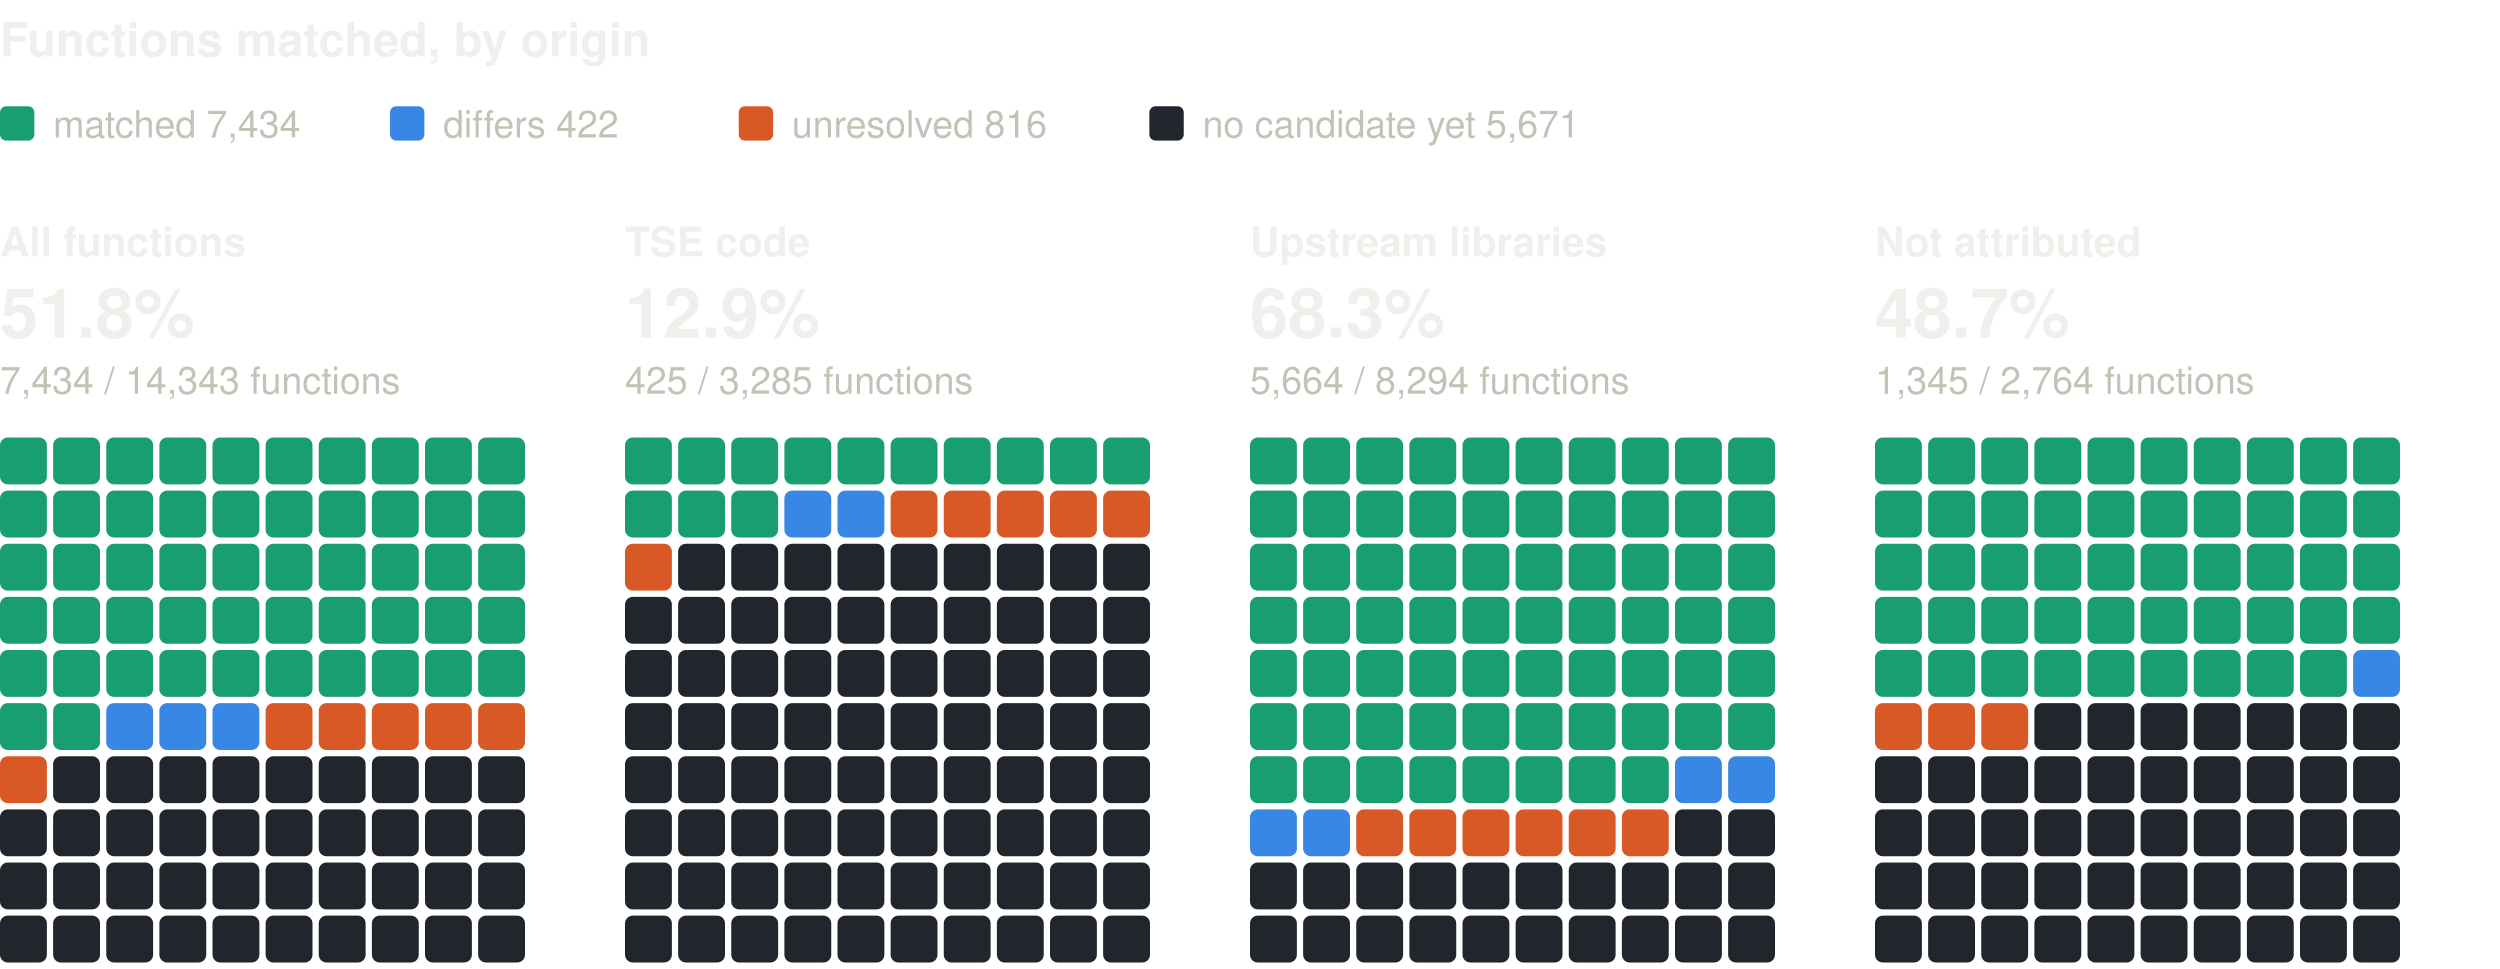
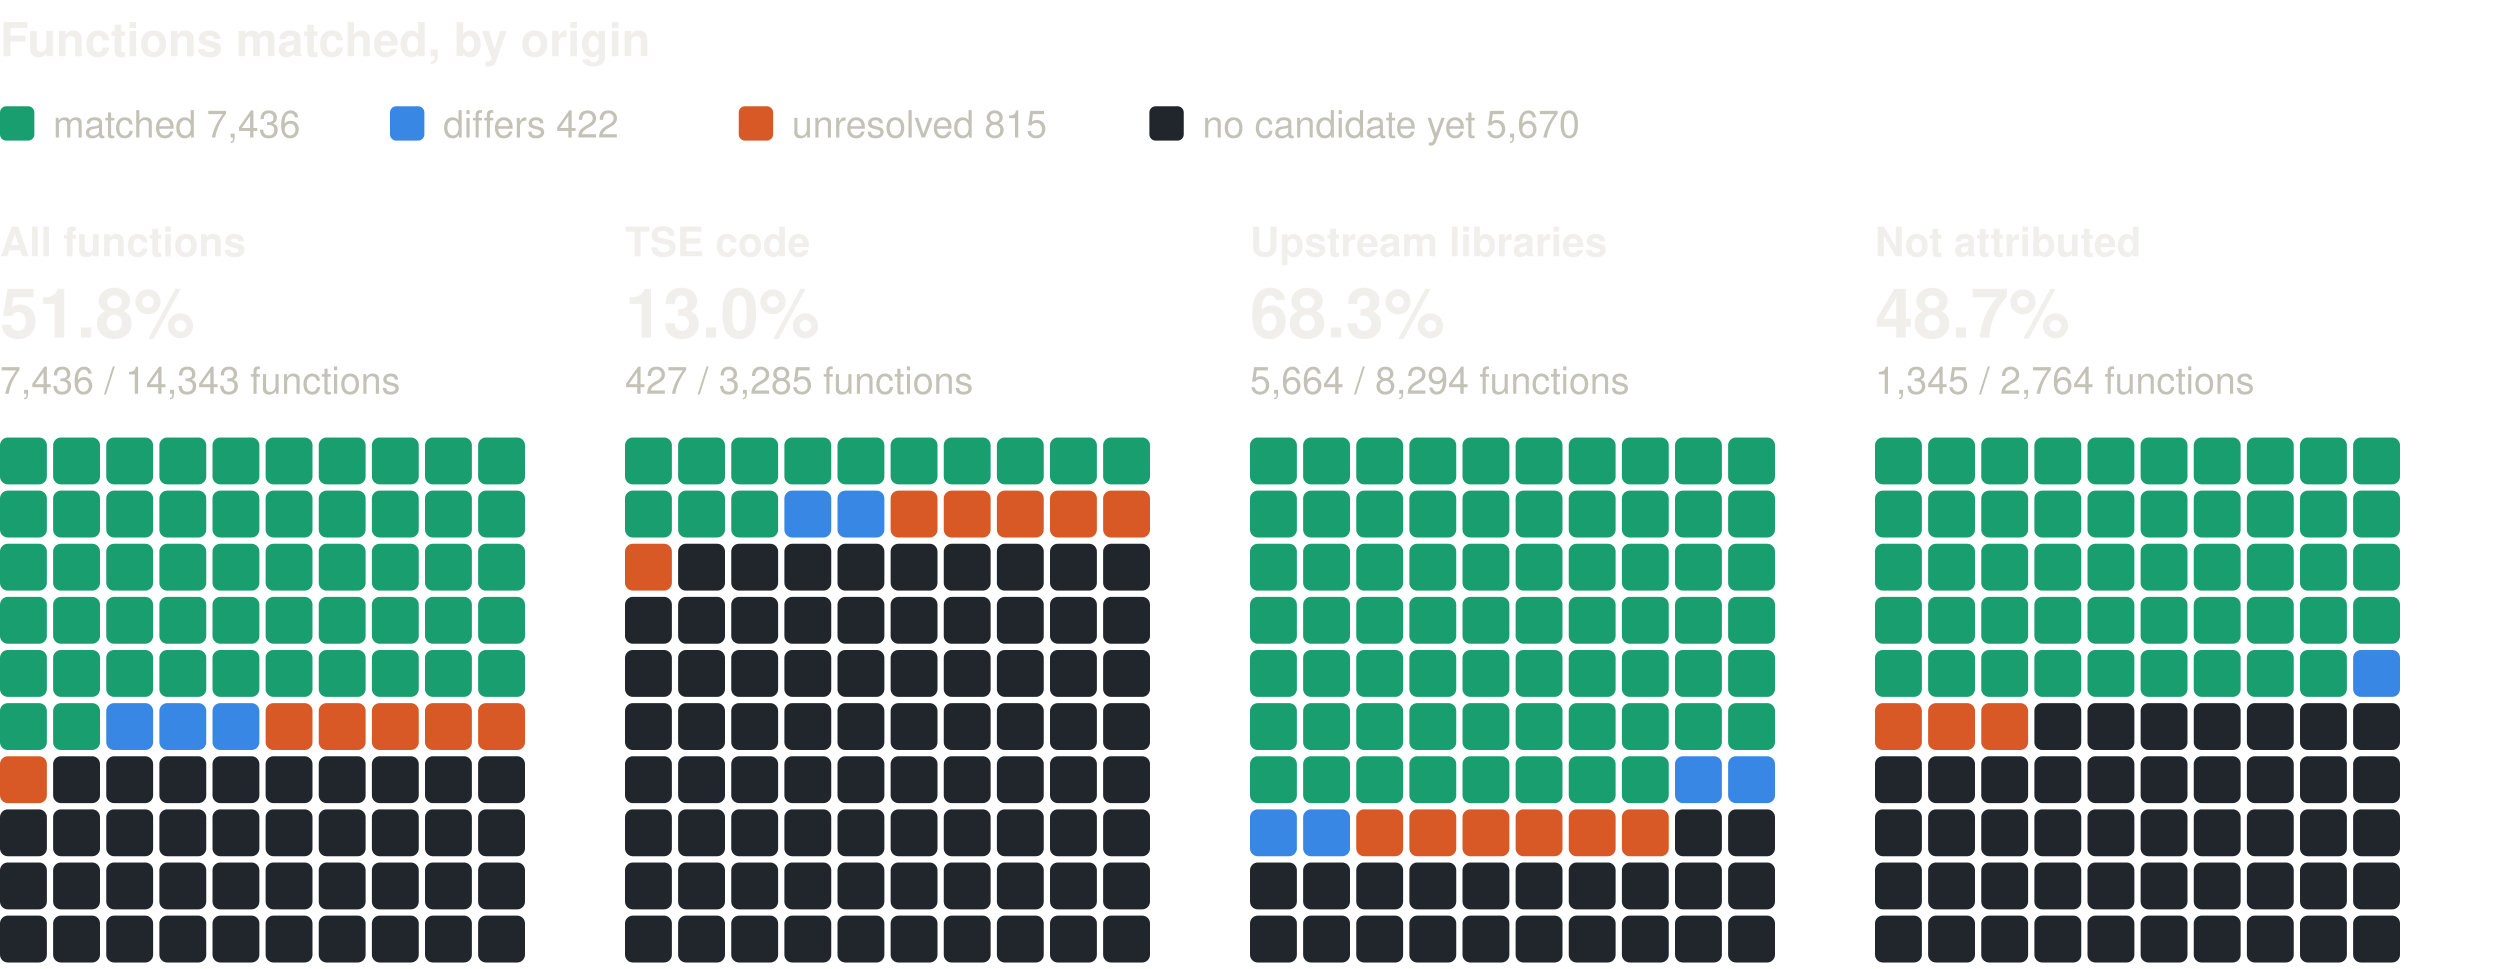
<svg xmlns="http://www.w3.org/2000/svg" width="800" height="310" viewBox="0 0 800 310" role="img" aria-label="Functions matched, by origin: one square per percent, coloured by verdict" font-family="system-ui, -apple-system, 'Segoe UI', Helvetica, Arial, sans-serif">
  <text x="0" y="18" font-size="15" fill="#f0efec" font-weight="600">Functions matched, by origin</text>
  <rect x="0" y="34" width="11" height="11" rx="2" fill="#199e70" />
-   <text x="17" y="44" font-size="12" fill="#c3c2b7">matched 7,434</text>
+   <text x="17" y="44" font-size="12" fill="#c3c2b7">matched 7,436</text>
  <rect x="124.8" y="34" width="11" height="11" rx="2" fill="#3987e5" />
  <text x="141.8" y="44" font-size="12" fill="#c3c2b7">differs 422</text>
  <rect x="236.4" y="34" width="11" height="11" rx="2" fill="#d95926" />
-   <text x="253.4" y="44" font-size="12" fill="#c3c2b7">unresolved 816</text>
+   <text x="253.4" y="44" font-size="12" fill="#c3c2b7">unresolved 815</text>
  <rect x="367.8" y="34" width="11" height="11" rx="2" fill="#21262d" />
-   <text x="384.8" y="44" font-size="12" fill="#c3c2b7">no candidate yet 5,671</text>
+   <text x="384.8" y="44" font-size="12" fill="#c3c2b7">no candidate yet 5,670</text>
  <text x="0" y="82" font-size="13" fill="#f0efec" font-weight="600">All functions</text>
  <text x="0" y="108" font-size="22" fill="#f0efec" font-weight="600">51.8%</text>
-   <text x="0" y="126" font-size="12" fill="#c3c2b7">7,434 / 14,343 functions</text>
+   <text x="0" y="126" font-size="12" fill="#c3c2b7">7,436 / 14,343 functions</text>
  <rect x="0" y="140" width="15" height="15" rx="2.5" fill="#199e70" />
  <rect x="17" y="140" width="15" height="15" rx="2.5" fill="#199e70" />
  <rect x="34" y="140" width="15" height="15" rx="2.5" fill="#199e70" />
  <rect x="51" y="140" width="15" height="15" rx="2.5" fill="#199e70" />
  <rect x="68" y="140" width="15" height="15" rx="2.5" fill="#199e70" />
  <rect x="85" y="140" width="15" height="15" rx="2.5" fill="#199e70" />
  <rect x="102" y="140" width="15" height="15" rx="2.5" fill="#199e70" />
  <rect x="119" y="140" width="15" height="15" rx="2.5" fill="#199e70" />
  <rect x="136" y="140" width="15" height="15" rx="2.5" fill="#199e70" />
  <rect x="153" y="140" width="15" height="15" rx="2.5" fill="#199e70" />
  <rect x="0" y="157" width="15" height="15" rx="2.5" fill="#199e70" />
  <rect x="17" y="157" width="15" height="15" rx="2.5" fill="#199e70" />
  <rect x="34" y="157" width="15" height="15" rx="2.5" fill="#199e70" />
  <rect x="51" y="157" width="15" height="15" rx="2.5" fill="#199e70" />
  <rect x="68" y="157" width="15" height="15" rx="2.5" fill="#199e70" />
  <rect x="85" y="157" width="15" height="15" rx="2.5" fill="#199e70" />
  <rect x="102" y="157" width="15" height="15" rx="2.5" fill="#199e70" />
  <rect x="119" y="157" width="15" height="15" rx="2.5" fill="#199e70" />
  <rect x="136" y="157" width="15" height="15" rx="2.5" fill="#199e70" />
  <rect x="153" y="157" width="15" height="15" rx="2.5" fill="#199e70" />
  <rect x="0" y="174" width="15" height="15" rx="2.5" fill="#199e70" />
  <rect x="17" y="174" width="15" height="15" rx="2.5" fill="#199e70" />
  <rect x="34" y="174" width="15" height="15" rx="2.5" fill="#199e70" />
  <rect x="51" y="174" width="15" height="15" rx="2.5" fill="#199e70" />
  <rect x="68" y="174" width="15" height="15" rx="2.5" fill="#199e70" />
  <rect x="85" y="174" width="15" height="15" rx="2.5" fill="#199e70" />
  <rect x="102" y="174" width="15" height="15" rx="2.5" fill="#199e70" />
  <rect x="119" y="174" width="15" height="15" rx="2.5" fill="#199e70" />
  <rect x="136" y="174" width="15" height="15" rx="2.5" fill="#199e70" />
  <rect x="153" y="174" width="15" height="15" rx="2.5" fill="#199e70" />
  <rect x="0" y="191" width="15" height="15" rx="2.5" fill="#199e70" />
  <rect x="17" y="191" width="15" height="15" rx="2.5" fill="#199e70" />
  <rect x="34" y="191" width="15" height="15" rx="2.5" fill="#199e70" />
  <rect x="51" y="191" width="15" height="15" rx="2.5" fill="#199e70" />
  <rect x="68" y="191" width="15" height="15" rx="2.5" fill="#199e70" />
  <rect x="85" y="191" width="15" height="15" rx="2.5" fill="#199e70" />
  <rect x="102" y="191" width="15" height="15" rx="2.5" fill="#199e70" />
  <rect x="119" y="191" width="15" height="15" rx="2.5" fill="#199e70" />
  <rect x="136" y="191" width="15" height="15" rx="2.5" fill="#199e70" />
  <rect x="153" y="191" width="15" height="15" rx="2.5" fill="#199e70" />
  <rect x="0" y="208" width="15" height="15" rx="2.5" fill="#199e70" />
  <rect x="17" y="208" width="15" height="15" rx="2.5" fill="#199e70" />
  <rect x="34" y="208" width="15" height="15" rx="2.5" fill="#199e70" />
  <rect x="51" y="208" width="15" height="15" rx="2.5" fill="#199e70" />
  <rect x="68" y="208" width="15" height="15" rx="2.5" fill="#199e70" />
  <rect x="85" y="208" width="15" height="15" rx="2.5" fill="#199e70" />
  <rect x="102" y="208" width="15" height="15" rx="2.5" fill="#199e70" />
  <rect x="119" y="208" width="15" height="15" rx="2.5" fill="#199e70" />
  <rect x="136" y="208" width="15" height="15" rx="2.5" fill="#199e70" />
  <rect x="153" y="208" width="15" height="15" rx="2.5" fill="#199e70" />
  <rect x="0" y="225" width="15" height="15" rx="2.5" fill="#199e70" />
  <rect x="17" y="225" width="15" height="15" rx="2.5" fill="#199e70" />
  <rect x="34" y="225" width="15" height="15" rx="2.5" fill="#3987e5" />
  <rect x="51" y="225" width="15" height="15" rx="2.5" fill="#3987e5" />
  <rect x="68" y="225" width="15" height="15" rx="2.5" fill="#3987e5" />
  <rect x="85" y="225" width="15" height="15" rx="2.5" fill="#d95926" />
  <rect x="102" y="225" width="15" height="15" rx="2.5" fill="#d95926" />
  <rect x="119" y="225" width="15" height="15" rx="2.5" fill="#d95926" />
  <rect x="136" y="225" width="15" height="15" rx="2.5" fill="#d95926" />
  <rect x="153" y="225" width="15" height="15" rx="2.5" fill="#d95926" />
  <rect x="0" y="242" width="15" height="15" rx="2.5" fill="#d95926" />
  <rect x="17" y="242" width="15" height="15" rx="2.5" fill="#21262d" />
  <rect x="34" y="242" width="15" height="15" rx="2.5" fill="#21262d" />
  <rect x="51" y="242" width="15" height="15" rx="2.5" fill="#21262d" />
  <rect x="68" y="242" width="15" height="15" rx="2.5" fill="#21262d" />
  <rect x="85" y="242" width="15" height="15" rx="2.5" fill="#21262d" />
  <rect x="102" y="242" width="15" height="15" rx="2.5" fill="#21262d" />
  <rect x="119" y="242" width="15" height="15" rx="2.5" fill="#21262d" />
  <rect x="136" y="242" width="15" height="15" rx="2.5" fill="#21262d" />
  <rect x="153" y="242" width="15" height="15" rx="2.5" fill="#21262d" />
  <rect x="0" y="259" width="15" height="15" rx="2.5" fill="#21262d" />
  <rect x="17" y="259" width="15" height="15" rx="2.5" fill="#21262d" />
  <rect x="34" y="259" width="15" height="15" rx="2.5" fill="#21262d" />
  <rect x="51" y="259" width="15" height="15" rx="2.5" fill="#21262d" />
  <rect x="68" y="259" width="15" height="15" rx="2.5" fill="#21262d" />
  <rect x="85" y="259" width="15" height="15" rx="2.5" fill="#21262d" />
  <rect x="102" y="259" width="15" height="15" rx="2.5" fill="#21262d" />
  <rect x="119" y="259" width="15" height="15" rx="2.5" fill="#21262d" />
  <rect x="136" y="259" width="15" height="15" rx="2.5" fill="#21262d" />
  <rect x="153" y="259" width="15" height="15" rx="2.5" fill="#21262d" />
  <rect x="0" y="276" width="15" height="15" rx="2.5" fill="#21262d" />
  <rect x="17" y="276" width="15" height="15" rx="2.5" fill="#21262d" />
  <rect x="34" y="276" width="15" height="15" rx="2.5" fill="#21262d" />
  <rect x="51" y="276" width="15" height="15" rx="2.5" fill="#21262d" />
  <rect x="68" y="276" width="15" height="15" rx="2.5" fill="#21262d" />
  <rect x="85" y="276" width="15" height="15" rx="2.5" fill="#21262d" />
  <rect x="102" y="276" width="15" height="15" rx="2.5" fill="#21262d" />
  <rect x="119" y="276" width="15" height="15" rx="2.5" fill="#21262d" />
  <rect x="136" y="276" width="15" height="15" rx="2.5" fill="#21262d" />
  <rect x="153" y="276" width="15" height="15" rx="2.5" fill="#21262d" />
  <rect x="0" y="293" width="15" height="15" rx="2.5" fill="#21262d" />
  <rect x="17" y="293" width="15" height="15" rx="2.5" fill="#21262d" />
  <rect x="34" y="293" width="15" height="15" rx="2.5" fill="#21262d" />
  <rect x="51" y="293" width="15" height="15" rx="2.5" fill="#21262d" />
  <rect x="68" y="293" width="15" height="15" rx="2.5" fill="#21262d" />
  <rect x="85" y="293" width="15" height="15" rx="2.5" fill="#21262d" />
  <rect x="102" y="293" width="15" height="15" rx="2.5" fill="#21262d" />
  <rect x="119" y="293" width="15" height="15" rx="2.5" fill="#21262d" />
  <rect x="136" y="293" width="15" height="15" rx="2.5" fill="#21262d" />
  <rect x="153" y="293" width="15" height="15" rx="2.5" fill="#21262d" />
  <text x="200" y="82" font-size="13" fill="#f0efec" font-weight="600">TSE code</text>
-   <text x="200" y="108" font-size="22" fill="#f0efec" font-weight="600">12.9%</text>
-   <text x="200" y="126" font-size="12" fill="#c3c2b7">425 / 3,285 functions</text>
+   <text x="200" y="108" font-size="22" fill="#f0efec" font-weight="600">13.0%</text>
+   <text x="200" y="126" font-size="12" fill="#c3c2b7">427 / 3,285 functions</text>
  <rect x="200" y="140" width="15" height="15" rx="2.5" fill="#199e70" />
  <rect x="217" y="140" width="15" height="15" rx="2.5" fill="#199e70" />
  <rect x="234" y="140" width="15" height="15" rx="2.5" fill="#199e70" />
  <rect x="251" y="140" width="15" height="15" rx="2.5" fill="#199e70" />
  <rect x="268" y="140" width="15" height="15" rx="2.5" fill="#199e70" />
  <rect x="285" y="140" width="15" height="15" rx="2.5" fill="#199e70" />
  <rect x="302" y="140" width="15" height="15" rx="2.5" fill="#199e70" />
  <rect x="319" y="140" width="15" height="15" rx="2.5" fill="#199e70" />
  <rect x="336" y="140" width="15" height="15" rx="2.5" fill="#199e70" />
  <rect x="353" y="140" width="15" height="15" rx="2.5" fill="#199e70" />
  <rect x="200" y="157" width="15" height="15" rx="2.5" fill="#199e70" />
  <rect x="217" y="157" width="15" height="15" rx="2.5" fill="#199e70" />
  <rect x="234" y="157" width="15" height="15" rx="2.5" fill="#199e70" />
  <rect x="251" y="157" width="15" height="15" rx="2.5" fill="#3987e5" />
  <rect x="268" y="157" width="15" height="15" rx="2.5" fill="#3987e5" />
  <rect x="285" y="157" width="15" height="15" rx="2.5" fill="#d95926" />
  <rect x="302" y="157" width="15" height="15" rx="2.5" fill="#d95926" />
  <rect x="319" y="157" width="15" height="15" rx="2.5" fill="#d95926" />
  <rect x="336" y="157" width="15" height="15" rx="2.5" fill="#d95926" />
  <rect x="353" y="157" width="15" height="15" rx="2.5" fill="#d95926" />
  <rect x="200" y="174" width="15" height="15" rx="2.5" fill="#d95926" />
  <rect x="217" y="174" width="15" height="15" rx="2.5" fill="#21262d" />
  <rect x="234" y="174" width="15" height="15" rx="2.5" fill="#21262d" />
  <rect x="251" y="174" width="15" height="15" rx="2.5" fill="#21262d" />
  <rect x="268" y="174" width="15" height="15" rx="2.5" fill="#21262d" />
  <rect x="285" y="174" width="15" height="15" rx="2.5" fill="#21262d" />
  <rect x="302" y="174" width="15" height="15" rx="2.5" fill="#21262d" />
  <rect x="319" y="174" width="15" height="15" rx="2.5" fill="#21262d" />
  <rect x="336" y="174" width="15" height="15" rx="2.5" fill="#21262d" />
  <rect x="353" y="174" width="15" height="15" rx="2.5" fill="#21262d" />
  <rect x="200" y="191" width="15" height="15" rx="2.5" fill="#21262d" />
  <rect x="217" y="191" width="15" height="15" rx="2.5" fill="#21262d" />
  <rect x="234" y="191" width="15" height="15" rx="2.5" fill="#21262d" />
  <rect x="251" y="191" width="15" height="15" rx="2.5" fill="#21262d" />
  <rect x="268" y="191" width="15" height="15" rx="2.5" fill="#21262d" />
  <rect x="285" y="191" width="15" height="15" rx="2.5" fill="#21262d" />
  <rect x="302" y="191" width="15" height="15" rx="2.5" fill="#21262d" />
  <rect x="319" y="191" width="15" height="15" rx="2.5" fill="#21262d" />
  <rect x="336" y="191" width="15" height="15" rx="2.5" fill="#21262d" />
  <rect x="353" y="191" width="15" height="15" rx="2.5" fill="#21262d" />
  <rect x="200" y="208" width="15" height="15" rx="2.5" fill="#21262d" />
  <rect x="217" y="208" width="15" height="15" rx="2.5" fill="#21262d" />
  <rect x="234" y="208" width="15" height="15" rx="2.5" fill="#21262d" />
  <rect x="251" y="208" width="15" height="15" rx="2.5" fill="#21262d" />
  <rect x="268" y="208" width="15" height="15" rx="2.5" fill="#21262d" />
  <rect x="285" y="208" width="15" height="15" rx="2.5" fill="#21262d" />
  <rect x="302" y="208" width="15" height="15" rx="2.5" fill="#21262d" />
  <rect x="319" y="208" width="15" height="15" rx="2.5" fill="#21262d" />
  <rect x="336" y="208" width="15" height="15" rx="2.5" fill="#21262d" />
  <rect x="353" y="208" width="15" height="15" rx="2.5" fill="#21262d" />
  <rect x="200" y="225" width="15" height="15" rx="2.5" fill="#21262d" />
  <rect x="217" y="225" width="15" height="15" rx="2.5" fill="#21262d" />
  <rect x="234" y="225" width="15" height="15" rx="2.5" fill="#21262d" />
  <rect x="251" y="225" width="15" height="15" rx="2.5" fill="#21262d" />
  <rect x="268" y="225" width="15" height="15" rx="2.5" fill="#21262d" />
  <rect x="285" y="225" width="15" height="15" rx="2.5" fill="#21262d" />
  <rect x="302" y="225" width="15" height="15" rx="2.5" fill="#21262d" />
  <rect x="319" y="225" width="15" height="15" rx="2.5" fill="#21262d" />
  <rect x="336" y="225" width="15" height="15" rx="2.5" fill="#21262d" />
  <rect x="353" y="225" width="15" height="15" rx="2.5" fill="#21262d" />
  <rect x="200" y="242" width="15" height="15" rx="2.5" fill="#21262d" />
  <rect x="217" y="242" width="15" height="15" rx="2.5" fill="#21262d" />
  <rect x="234" y="242" width="15" height="15" rx="2.5" fill="#21262d" />
  <rect x="251" y="242" width="15" height="15" rx="2.5" fill="#21262d" />
  <rect x="268" y="242" width="15" height="15" rx="2.5" fill="#21262d" />
  <rect x="285" y="242" width="15" height="15" rx="2.5" fill="#21262d" />
  <rect x="302" y="242" width="15" height="15" rx="2.5" fill="#21262d" />
  <rect x="319" y="242" width="15" height="15" rx="2.5" fill="#21262d" />
  <rect x="336" y="242" width="15" height="15" rx="2.5" fill="#21262d" />
  <rect x="353" y="242" width="15" height="15" rx="2.5" fill="#21262d" />
  <rect x="200" y="259" width="15" height="15" rx="2.5" fill="#21262d" />
  <rect x="217" y="259" width="15" height="15" rx="2.5" fill="#21262d" />
  <rect x="234" y="259" width="15" height="15" rx="2.5" fill="#21262d" />
  <rect x="251" y="259" width="15" height="15" rx="2.5" fill="#21262d" />
  <rect x="268" y="259" width="15" height="15" rx="2.5" fill="#21262d" />
  <rect x="285" y="259" width="15" height="15" rx="2.5" fill="#21262d" />
  <rect x="302" y="259" width="15" height="15" rx="2.5" fill="#21262d" />
  <rect x="319" y="259" width="15" height="15" rx="2.5" fill="#21262d" />
  <rect x="336" y="259" width="15" height="15" rx="2.5" fill="#21262d" />
  <rect x="353" y="259" width="15" height="15" rx="2.5" fill="#21262d" />
  <rect x="200" y="276" width="15" height="15" rx="2.5" fill="#21262d" />
  <rect x="217" y="276" width="15" height="15" rx="2.5" fill="#21262d" />
  <rect x="234" y="276" width="15" height="15" rx="2.5" fill="#21262d" />
  <rect x="251" y="276" width="15" height="15" rx="2.5" fill="#21262d" />
  <rect x="268" y="276" width="15" height="15" rx="2.5" fill="#21262d" />
  <rect x="285" y="276" width="15" height="15" rx="2.5" fill="#21262d" />
  <rect x="302" y="276" width="15" height="15" rx="2.5" fill="#21262d" />
  <rect x="319" y="276" width="15" height="15" rx="2.5" fill="#21262d" />
  <rect x="336" y="276" width="15" height="15" rx="2.5" fill="#21262d" />
  <rect x="353" y="276" width="15" height="15" rx="2.5" fill="#21262d" />
  <rect x="200" y="293" width="15" height="15" rx="2.5" fill="#21262d" />
  <rect x="217" y="293" width="15" height="15" rx="2.5" fill="#21262d" />
  <rect x="234" y="293" width="15" height="15" rx="2.5" fill="#21262d" />
  <rect x="251" y="293" width="15" height="15" rx="2.5" fill="#21262d" />
  <rect x="268" y="293" width="15" height="15" rx="2.5" fill="#21262d" />
  <rect x="285" y="293" width="15" height="15" rx="2.5" fill="#21262d" />
  <rect x="302" y="293" width="15" height="15" rx="2.5" fill="#21262d" />
  <rect x="319" y="293" width="15" height="15" rx="2.5" fill="#21262d" />
  <rect x="336" y="293" width="15" height="15" rx="2.5" fill="#21262d" />
  <rect x="353" y="293" width="15" height="15" rx="2.5" fill="#21262d" />
  <text x="400" y="82" font-size="13" fill="#f0efec" font-weight="600">Upstream libraries</text>
  <text x="400" y="108" font-size="22" fill="#f0efec" font-weight="600">68.3%</text>
  <text x="400" y="126" font-size="12" fill="#c3c2b7">5,664 / 8,294 functions</text>
  <rect x="400" y="140" width="15" height="15" rx="2.5" fill="#199e70" />
  <rect x="417" y="140" width="15" height="15" rx="2.5" fill="#199e70" />
  <rect x="434" y="140" width="15" height="15" rx="2.5" fill="#199e70" />
  <rect x="451" y="140" width="15" height="15" rx="2.5" fill="#199e70" />
  <rect x="468" y="140" width="15" height="15" rx="2.5" fill="#199e70" />
  <rect x="485" y="140" width="15" height="15" rx="2.5" fill="#199e70" />
  <rect x="502" y="140" width="15" height="15" rx="2.5" fill="#199e70" />
  <rect x="519" y="140" width="15" height="15" rx="2.5" fill="#199e70" />
  <rect x="536" y="140" width="15" height="15" rx="2.5" fill="#199e70" />
  <rect x="553" y="140" width="15" height="15" rx="2.5" fill="#199e70" />
  <rect x="400" y="157" width="15" height="15" rx="2.5" fill="#199e70" />
  <rect x="417" y="157" width="15" height="15" rx="2.5" fill="#199e70" />
  <rect x="434" y="157" width="15" height="15" rx="2.5" fill="#199e70" />
  <rect x="451" y="157" width="15" height="15" rx="2.5" fill="#199e70" />
  <rect x="468" y="157" width="15" height="15" rx="2.5" fill="#199e70" />
  <rect x="485" y="157" width="15" height="15" rx="2.5" fill="#199e70" />
  <rect x="502" y="157" width="15" height="15" rx="2.5" fill="#199e70" />
  <rect x="519" y="157" width="15" height="15" rx="2.5" fill="#199e70" />
  <rect x="536" y="157" width="15" height="15" rx="2.5" fill="#199e70" />
  <rect x="553" y="157" width="15" height="15" rx="2.5" fill="#199e70" />
  <rect x="400" y="174" width="15" height="15" rx="2.5" fill="#199e70" />
  <rect x="417" y="174" width="15" height="15" rx="2.5" fill="#199e70" />
  <rect x="434" y="174" width="15" height="15" rx="2.5" fill="#199e70" />
  <rect x="451" y="174" width="15" height="15" rx="2.5" fill="#199e70" />
  <rect x="468" y="174" width="15" height="15" rx="2.5" fill="#199e70" />
  <rect x="485" y="174" width="15" height="15" rx="2.5" fill="#199e70" />
  <rect x="502" y="174" width="15" height="15" rx="2.5" fill="#199e70" />
  <rect x="519" y="174" width="15" height="15" rx="2.5" fill="#199e70" />
  <rect x="536" y="174" width="15" height="15" rx="2.5" fill="#199e70" />
  <rect x="553" y="174" width="15" height="15" rx="2.5" fill="#199e70" />
  <rect x="400" y="191" width="15" height="15" rx="2.5" fill="#199e70" />
  <rect x="417" y="191" width="15" height="15" rx="2.5" fill="#199e70" />
  <rect x="434" y="191" width="15" height="15" rx="2.5" fill="#199e70" />
  <rect x="451" y="191" width="15" height="15" rx="2.5" fill="#199e70" />
  <rect x="468" y="191" width="15" height="15" rx="2.5" fill="#199e70" />
  <rect x="485" y="191" width="15" height="15" rx="2.5" fill="#199e70" />
  <rect x="502" y="191" width="15" height="15" rx="2.5" fill="#199e70" />
  <rect x="519" y="191" width="15" height="15" rx="2.5" fill="#199e70" />
  <rect x="536" y="191" width="15" height="15" rx="2.5" fill="#199e70" />
  <rect x="553" y="191" width="15" height="15" rx="2.5" fill="#199e70" />
  <rect x="400" y="208" width="15" height="15" rx="2.5" fill="#199e70" />
  <rect x="417" y="208" width="15" height="15" rx="2.5" fill="#199e70" />
  <rect x="434" y="208" width="15" height="15" rx="2.5" fill="#199e70" />
  <rect x="451" y="208" width="15" height="15" rx="2.5" fill="#199e70" />
  <rect x="468" y="208" width="15" height="15" rx="2.5" fill="#199e70" />
  <rect x="485" y="208" width="15" height="15" rx="2.5" fill="#199e70" />
  <rect x="502" y="208" width="15" height="15" rx="2.5" fill="#199e70" />
  <rect x="519" y="208" width="15" height="15" rx="2.5" fill="#199e70" />
  <rect x="536" y="208" width="15" height="15" rx="2.5" fill="#199e70" />
  <rect x="553" y="208" width="15" height="15" rx="2.5" fill="#199e70" />
  <rect x="400" y="225" width="15" height="15" rx="2.5" fill="#199e70" />
  <rect x="417" y="225" width="15" height="15" rx="2.5" fill="#199e70" />
  <rect x="434" y="225" width="15" height="15" rx="2.5" fill="#199e70" />
  <rect x="451" y="225" width="15" height="15" rx="2.5" fill="#199e70" />
  <rect x="468" y="225" width="15" height="15" rx="2.5" fill="#199e70" />
  <rect x="485" y="225" width="15" height="15" rx="2.5" fill="#199e70" />
  <rect x="502" y="225" width="15" height="15" rx="2.5" fill="#199e70" />
  <rect x="519" y="225" width="15" height="15" rx="2.5" fill="#199e70" />
  <rect x="536" y="225" width="15" height="15" rx="2.5" fill="#199e70" />
  <rect x="553" y="225" width="15" height="15" rx="2.5" fill="#199e70" />
  <rect x="400" y="242" width="15" height="15" rx="2.5" fill="#199e70" />
  <rect x="417" y="242" width="15" height="15" rx="2.5" fill="#199e70" />
  <rect x="434" y="242" width="15" height="15" rx="2.5" fill="#199e70" />
  <rect x="451" y="242" width="15" height="15" rx="2.5" fill="#199e70" />
  <rect x="468" y="242" width="15" height="15" rx="2.5" fill="#199e70" />
  <rect x="485" y="242" width="15" height="15" rx="2.5" fill="#199e70" />
  <rect x="502" y="242" width="15" height="15" rx="2.5" fill="#199e70" />
  <rect x="519" y="242" width="15" height="15" rx="2.5" fill="#199e70" />
  <rect x="536" y="242" width="15" height="15" rx="2.5" fill="#3987e5" />
  <rect x="553" y="242" width="15" height="15" rx="2.5" fill="#3987e5" />
  <rect x="400" y="259" width="15" height="15" rx="2.5" fill="#3987e5" />
  <rect x="417" y="259" width="15" height="15" rx="2.5" fill="#3987e5" />
  <rect x="434" y="259" width="15" height="15" rx="2.5" fill="#d95926" />
  <rect x="451" y="259" width="15" height="15" rx="2.5" fill="#d95926" />
  <rect x="468" y="259" width="15" height="15" rx="2.5" fill="#d95926" />
  <rect x="485" y="259" width="15" height="15" rx="2.5" fill="#d95926" />
  <rect x="502" y="259" width="15" height="15" rx="2.5" fill="#d95926" />
  <rect x="519" y="259" width="15" height="15" rx="2.5" fill="#d95926" />
  <rect x="536" y="259" width="15" height="15" rx="2.5" fill="#21262d" />
  <rect x="553" y="259" width="15" height="15" rx="2.5" fill="#21262d" />
  <rect x="400" y="276" width="15" height="15" rx="2.5" fill="#21262d" />
  <rect x="417" y="276" width="15" height="15" rx="2.5" fill="#21262d" />
  <rect x="434" y="276" width="15" height="15" rx="2.5" fill="#21262d" />
  <rect x="451" y="276" width="15" height="15" rx="2.5" fill="#21262d" />
  <rect x="468" y="276" width="15" height="15" rx="2.5" fill="#21262d" />
  <rect x="485" y="276" width="15" height="15" rx="2.5" fill="#21262d" />
  <rect x="502" y="276" width="15" height="15" rx="2.5" fill="#21262d" />
  <rect x="519" y="276" width="15" height="15" rx="2.5" fill="#21262d" />
  <rect x="536" y="276" width="15" height="15" rx="2.5" fill="#21262d" />
  <rect x="553" y="276" width="15" height="15" rx="2.5" fill="#21262d" />
  <rect x="400" y="293" width="15" height="15" rx="2.5" fill="#21262d" />
  <rect x="417" y="293" width="15" height="15" rx="2.5" fill="#21262d" />
  <rect x="434" y="293" width="15" height="15" rx="2.5" fill="#21262d" />
  <rect x="451" y="293" width="15" height="15" rx="2.5" fill="#21262d" />
  <rect x="468" y="293" width="15" height="15" rx="2.5" fill="#21262d" />
  <rect x="485" y="293" width="15" height="15" rx="2.5" fill="#21262d" />
  <rect x="502" y="293" width="15" height="15" rx="2.5" fill="#21262d" />
  <rect x="519" y="293" width="15" height="15" rx="2.5" fill="#21262d" />
  <rect x="536" y="293" width="15" height="15" rx="2.5" fill="#21262d" />
  <rect x="553" y="293" width="15" height="15" rx="2.5" fill="#21262d" />
  <text x="600" y="82" font-size="13" fill="#f0efec" font-weight="600">Not attributed</text>
  <text x="600" y="108" font-size="22" fill="#f0efec" font-weight="600">48.7%</text>
  <text x="600" y="126" font-size="12" fill="#c3c2b7">1,345 / 2,764 functions</text>
  <rect x="600" y="140" width="15" height="15" rx="2.5" fill="#199e70" />
  <rect x="617" y="140" width="15" height="15" rx="2.5" fill="#199e70" />
  <rect x="634" y="140" width="15" height="15" rx="2.5" fill="#199e70" />
  <rect x="651" y="140" width="15" height="15" rx="2.5" fill="#199e70" />
  <rect x="668" y="140" width="15" height="15" rx="2.5" fill="#199e70" />
  <rect x="685" y="140" width="15" height="15" rx="2.5" fill="#199e70" />
  <rect x="702" y="140" width="15" height="15" rx="2.5" fill="#199e70" />
  <rect x="719" y="140" width="15" height="15" rx="2.5" fill="#199e70" />
  <rect x="736" y="140" width="15" height="15" rx="2.5" fill="#199e70" />
  <rect x="753" y="140" width="15" height="15" rx="2.5" fill="#199e70" />
  <rect x="600" y="157" width="15" height="15" rx="2.5" fill="#199e70" />
  <rect x="617" y="157" width="15" height="15" rx="2.5" fill="#199e70" />
  <rect x="634" y="157" width="15" height="15" rx="2.5" fill="#199e70" />
  <rect x="651" y="157" width="15" height="15" rx="2.5" fill="#199e70" />
  <rect x="668" y="157" width="15" height="15" rx="2.5" fill="#199e70" />
  <rect x="685" y="157" width="15" height="15" rx="2.5" fill="#199e70" />
  <rect x="702" y="157" width="15" height="15" rx="2.5" fill="#199e70" />
  <rect x="719" y="157" width="15" height="15" rx="2.5" fill="#199e70" />
  <rect x="736" y="157" width="15" height="15" rx="2.5" fill="#199e70" />
  <rect x="753" y="157" width="15" height="15" rx="2.5" fill="#199e70" />
  <rect x="600" y="174" width="15" height="15" rx="2.5" fill="#199e70" />
  <rect x="617" y="174" width="15" height="15" rx="2.5" fill="#199e70" />
  <rect x="634" y="174" width="15" height="15" rx="2.5" fill="#199e70" />
  <rect x="651" y="174" width="15" height="15" rx="2.5" fill="#199e70" />
  <rect x="668" y="174" width="15" height="15" rx="2.5" fill="#199e70" />
  <rect x="685" y="174" width="15" height="15" rx="2.5" fill="#199e70" />
  <rect x="702" y="174" width="15" height="15" rx="2.5" fill="#199e70" />
  <rect x="719" y="174" width="15" height="15" rx="2.5" fill="#199e70" />
  <rect x="736" y="174" width="15" height="15" rx="2.5" fill="#199e70" />
  <rect x="753" y="174" width="15" height="15" rx="2.5" fill="#199e70" />
  <rect x="600" y="191" width="15" height="15" rx="2.5" fill="#199e70" />
  <rect x="617" y="191" width="15" height="15" rx="2.5" fill="#199e70" />
  <rect x="634" y="191" width="15" height="15" rx="2.5" fill="#199e70" />
  <rect x="651" y="191" width="15" height="15" rx="2.5" fill="#199e70" />
  <rect x="668" y="191" width="15" height="15" rx="2.5" fill="#199e70" />
  <rect x="685" y="191" width="15" height="15" rx="2.5" fill="#199e70" />
  <rect x="702" y="191" width="15" height="15" rx="2.5" fill="#199e70" />
  <rect x="719" y="191" width="15" height="15" rx="2.5" fill="#199e70" />
  <rect x="736" y="191" width="15" height="15" rx="2.5" fill="#199e70" />
  <rect x="753" y="191" width="15" height="15" rx="2.5" fill="#199e70" />
  <rect x="600" y="208" width="15" height="15" rx="2.5" fill="#199e70" />
  <rect x="617" y="208" width="15" height="15" rx="2.5" fill="#199e70" />
  <rect x="634" y="208" width="15" height="15" rx="2.5" fill="#199e70" />
  <rect x="651" y="208" width="15" height="15" rx="2.5" fill="#199e70" />
  <rect x="668" y="208" width="15" height="15" rx="2.5" fill="#199e70" />
  <rect x="685" y="208" width="15" height="15" rx="2.5" fill="#199e70" />
  <rect x="702" y="208" width="15" height="15" rx="2.5" fill="#199e70" />
  <rect x="719" y="208" width="15" height="15" rx="2.5" fill="#199e70" />
  <rect x="736" y="208" width="15" height="15" rx="2.5" fill="#199e70" />
  <rect x="753" y="208" width="15" height="15" rx="2.5" fill="#3987e5" />
  <rect x="600" y="225" width="15" height="15" rx="2.5" fill="#d95926" />
  <rect x="617" y="225" width="15" height="15" rx="2.5" fill="#d95926" />
  <rect x="634" y="225" width="15" height="15" rx="2.5" fill="#d95926" />
  <rect x="651" y="225" width="15" height="15" rx="2.5" fill="#21262d" />
  <rect x="668" y="225" width="15" height="15" rx="2.5" fill="#21262d" />
  <rect x="685" y="225" width="15" height="15" rx="2.5" fill="#21262d" />
  <rect x="702" y="225" width="15" height="15" rx="2.5" fill="#21262d" />
  <rect x="719" y="225" width="15" height="15" rx="2.5" fill="#21262d" />
  <rect x="736" y="225" width="15" height="15" rx="2.5" fill="#21262d" />
  <rect x="753" y="225" width="15" height="15" rx="2.5" fill="#21262d" />
  <rect x="600" y="242" width="15" height="15" rx="2.5" fill="#21262d" />
  <rect x="617" y="242" width="15" height="15" rx="2.5" fill="#21262d" />
  <rect x="634" y="242" width="15" height="15" rx="2.5" fill="#21262d" />
  <rect x="651" y="242" width="15" height="15" rx="2.5" fill="#21262d" />
  <rect x="668" y="242" width="15" height="15" rx="2.5" fill="#21262d" />
  <rect x="685" y="242" width="15" height="15" rx="2.5" fill="#21262d" />
  <rect x="702" y="242" width="15" height="15" rx="2.5" fill="#21262d" />
  <rect x="719" y="242" width="15" height="15" rx="2.5" fill="#21262d" />
  <rect x="736" y="242" width="15" height="15" rx="2.5" fill="#21262d" />
  <rect x="753" y="242" width="15" height="15" rx="2.5" fill="#21262d" />
  <rect x="600" y="259" width="15" height="15" rx="2.5" fill="#21262d" />
  <rect x="617" y="259" width="15" height="15" rx="2.5" fill="#21262d" />
  <rect x="634" y="259" width="15" height="15" rx="2.5" fill="#21262d" />
  <rect x="651" y="259" width="15" height="15" rx="2.5" fill="#21262d" />
  <rect x="668" y="259" width="15" height="15" rx="2.5" fill="#21262d" />
  <rect x="685" y="259" width="15" height="15" rx="2.5" fill="#21262d" />
  <rect x="702" y="259" width="15" height="15" rx="2.5" fill="#21262d" />
  <rect x="719" y="259" width="15" height="15" rx="2.5" fill="#21262d" />
  <rect x="736" y="259" width="15" height="15" rx="2.5" fill="#21262d" />
  <rect x="753" y="259" width="15" height="15" rx="2.5" fill="#21262d" />
  <rect x="600" y="276" width="15" height="15" rx="2.5" fill="#21262d" />
  <rect x="617" y="276" width="15" height="15" rx="2.5" fill="#21262d" />
  <rect x="634" y="276" width="15" height="15" rx="2.5" fill="#21262d" />
  <rect x="651" y="276" width="15" height="15" rx="2.5" fill="#21262d" />
  <rect x="668" y="276" width="15" height="15" rx="2.5" fill="#21262d" />
  <rect x="685" y="276" width="15" height="15" rx="2.5" fill="#21262d" />
  <rect x="702" y="276" width="15" height="15" rx="2.5" fill="#21262d" />
  <rect x="719" y="276" width="15" height="15" rx="2.5" fill="#21262d" />
  <rect x="736" y="276" width="15" height="15" rx="2.5" fill="#21262d" />
  <rect x="753" y="276" width="15" height="15" rx="2.5" fill="#21262d" />
  <rect x="600" y="293" width="15" height="15" rx="2.5" fill="#21262d" />
  <rect x="617" y="293" width="15" height="15" rx="2.5" fill="#21262d" />
  <rect x="634" y="293" width="15" height="15" rx="2.5" fill="#21262d" />
  <rect x="651" y="293" width="15" height="15" rx="2.5" fill="#21262d" />
  <rect x="668" y="293" width="15" height="15" rx="2.5" fill="#21262d" />
  <rect x="685" y="293" width="15" height="15" rx="2.5" fill="#21262d" />
  <rect x="702" y="293" width="15" height="15" rx="2.5" fill="#21262d" />
  <rect x="719" y="293" width="15" height="15" rx="2.5" fill="#21262d" />
  <rect x="736" y="293" width="15" height="15" rx="2.5" fill="#21262d" />
  <rect x="753" y="293" width="15" height="15" rx="2.5" fill="#21262d" />
</svg>
